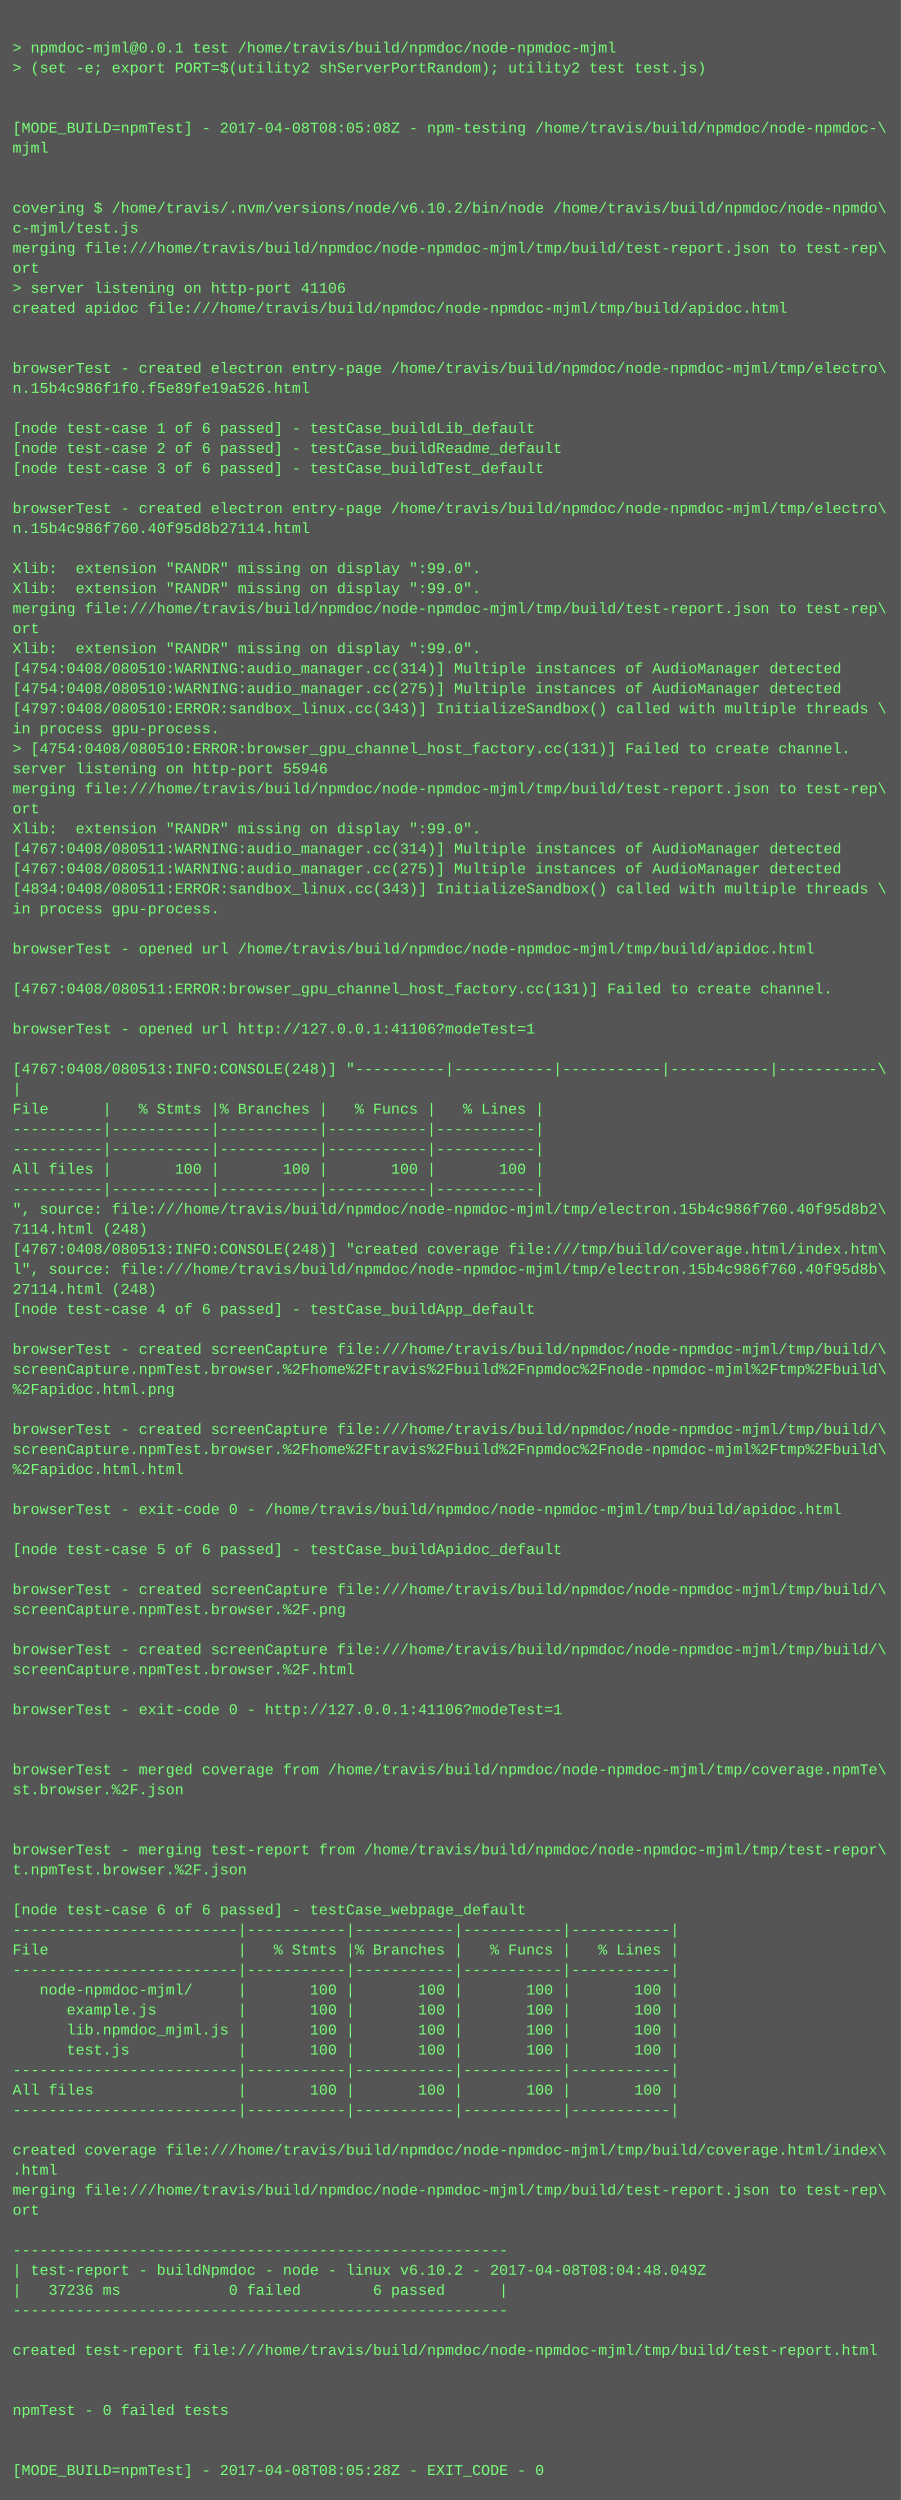
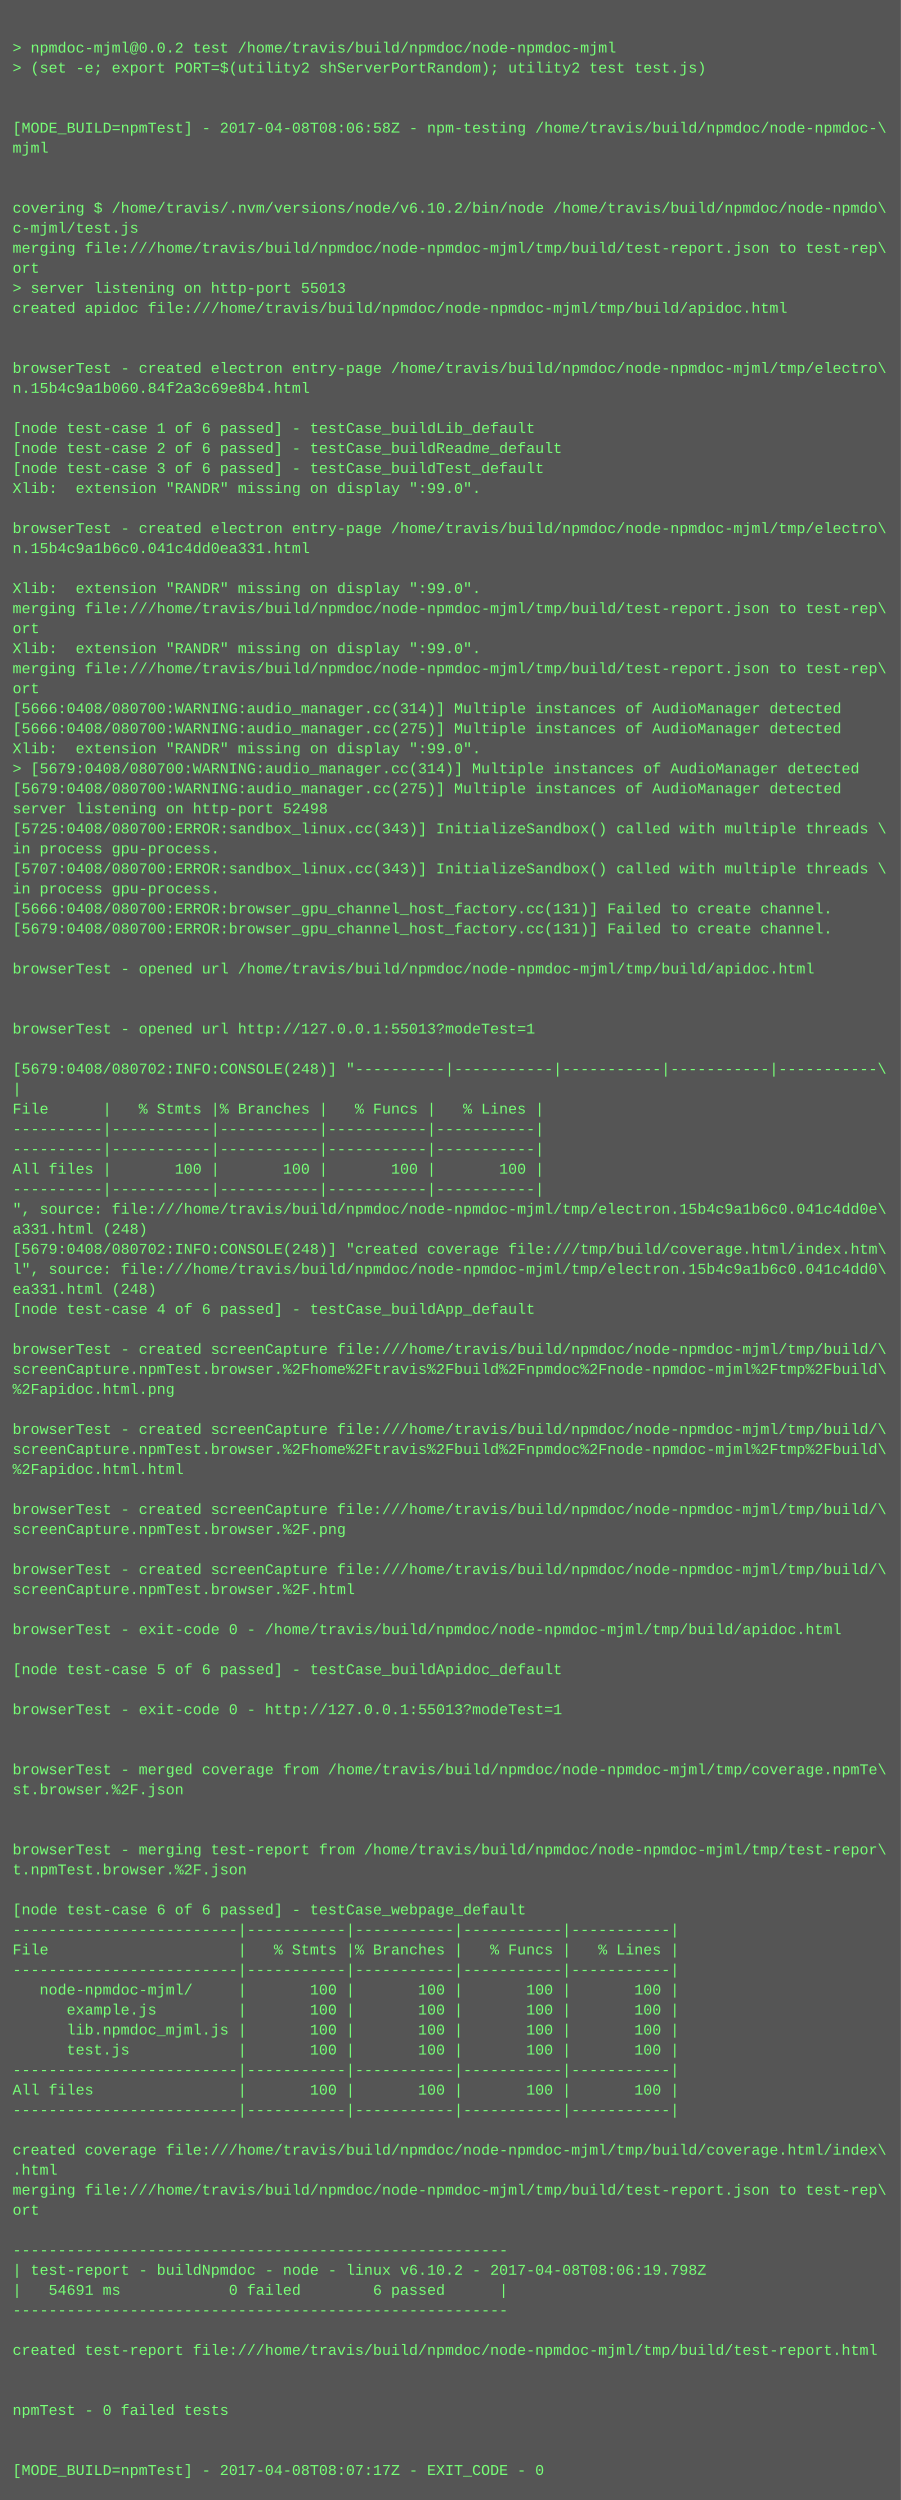
<svg xmlns="http://www.w3.org/2000/svg" height="1998" width="720">
  <rect height="1998" fill="#555" width="720" />
  <text fill="#7f7" font-family="Courier New" font-size="12" xml:space="preserve">
    <tspan x="10" y="26" />
-     <tspan x="10" y="42">&gt; npmdoc-mjml@0.0.1 test /home/travis/build/npmdoc/node-npmdoc-mjml</tspan>
+     <tspan x="10" y="42">&gt; npmdoc-mjml@0.0.2 test /home/travis/build/npmdoc/node-npmdoc-mjml</tspan>
    <tspan x="10" y="58">&gt; (set -e; export PORT=$(utility2 shServerPortRandom); utility2 test test.js)</tspan>
    <tspan x="10" y="74" />
    <tspan x="10" y="90" />
-     <tspan x="10" y="106">[MODE_BUILD=npmTest] - 2017-04-08T08:05:08Z - npm-testing /home/travis/build/npmdoc/node-npmdoc-\</tspan>
+     <tspan x="10" y="106">[MODE_BUILD=npmTest] - 2017-04-08T08:06:58Z - npm-testing /home/travis/build/npmdoc/node-npmdoc-\</tspan>
    <tspan x="10" y="122">mjml</tspan>
    <tspan x="10" y="138" />
    <tspan x="10" y="154" />
    <tspan x="10" y="170">covering $ /home/travis/.nvm/versions/node/v6.10.2/bin/node /home/travis/build/npmdoc/node-npmdo\</tspan>
    <tspan x="10" y="186">c-mjml/test.js</tspan>
    <tspan x="10" y="202">merging file:///home/travis/build/npmdoc/node-npmdoc-mjml/tmp/build/test-report.json to test-rep\</tspan>
    <tspan x="10" y="218">ort</tspan>
-     <tspan x="10" y="234">&gt; server listening on http-port 41106</tspan>
+     <tspan x="10" y="234">&gt; server listening on http-port 55013</tspan>
    <tspan x="10" y="250">created apidoc file:///home/travis/build/npmdoc/node-npmdoc-mjml/tmp/build/apidoc.html</tspan>
    <tspan x="10" y="266" />
    <tspan x="10" y="282" />
    <tspan x="10" y="298">browserTest - created electron entry-page /home/travis/build/npmdoc/node-npmdoc-mjml/tmp/electro\</tspan>
-     <tspan x="10" y="314">n.15b4c986f1f0.f5e89fe19a526.html</tspan>
+     <tspan x="10" y="314">n.15b4c9a1b060.84f2a3c69e8b4.html</tspan>
    <tspan x="10" y="330" />
    <tspan x="10" y="346">[node test-case 1 of 6 passed] - testCase_buildLib_default</tspan>
    <tspan x="10" y="362">[node test-case 2 of 6 passed] - testCase_buildReadme_default</tspan>
    <tspan x="10" y="378">[node test-case 3 of 6 passed] - testCase_buildTest_default</tspan>
-     <tspan x="10" y="394" />
-     <tspan x="10" y="410">browserTest - created electron entry-page /home/travis/build/npmdoc/node-npmdoc-mjml/tmp/electro\</tspan>
-     <tspan x="10" y="426">n.15b4c986f760.40f95d8b27114.html</tspan>
-     <tspan x="10" y="442" />
-     <tspan x="10" y="458">Xlib:  extension "RANDR" missing on display ":99.0".</tspan>
+     <tspan x="10" y="394">Xlib:  extension "RANDR" missing on display ":99.0".</tspan>
+     <tspan x="10" y="410" />
+     <tspan x="10" y="426">browserTest - created electron entry-page /home/travis/build/npmdoc/node-npmdoc-mjml/tmp/electro\</tspan>
+     <tspan x="10" y="442">n.15b4c9a1b6c0.041c4dd0ea331.html</tspan>
+     <tspan x="10" y="458" />
    <tspan x="10" y="474">Xlib:  extension "RANDR" missing on display ":99.0".</tspan>
    <tspan x="10" y="490">merging file:///home/travis/build/npmdoc/node-npmdoc-mjml/tmp/build/test-report.json to test-rep\</tspan>
    <tspan x="10" y="506">ort</tspan>
    <tspan x="10" y="522">Xlib:  extension "RANDR" missing on display ":99.0".</tspan>
-     <tspan x="10" y="538">[4754:0408/080510:WARNING:audio_manager.cc(314)] Multiple instances of AudioManager detected</tspan>
-     <tspan x="10" y="554">[4754:0408/080510:WARNING:audio_manager.cc(275)] Multiple instances of AudioManager detected</tspan>
-     <tspan x="10" y="570">[4797:0408/080510:ERROR:sandbox_linux.cc(343)] InitializeSandbox() called with multiple threads \</tspan>
-     <tspan x="10" y="586">in process gpu-process. </tspan>
-     <tspan x="10" y="602">&gt; [4754:0408/080510:ERROR:browser_gpu_channel_host_factory.cc(131)] Failed to create channel.</tspan>
-     <tspan x="10" y="618">server listening on http-port 55946</tspan>
-     <tspan x="10" y="634">merging file:///home/travis/build/npmdoc/node-npmdoc-mjml/tmp/build/test-report.json to test-rep\</tspan>
-     <tspan x="10" y="650">ort</tspan>
-     <tspan x="10" y="666">Xlib:  extension "RANDR" missing on display ":99.0".</tspan>
-     <tspan x="10" y="682">[4767:0408/080511:WARNING:audio_manager.cc(314)] Multiple instances of AudioManager detected</tspan>
-     <tspan x="10" y="698">[4767:0408/080511:WARNING:audio_manager.cc(275)] Multiple instances of AudioManager detected</tspan>
-     <tspan x="10" y="714">[4834:0408/080511:ERROR:sandbox_linux.cc(343)] InitializeSandbox() called with multiple threads \</tspan>
-     <tspan x="10" y="730">in process gpu-process. </tspan>
-     <tspan x="10" y="746" />
-     <tspan x="10" y="762">browserTest - opened url /home/travis/build/npmdoc/node-npmdoc-mjml/tmp/build/apidoc.html</tspan>
-     <tspan x="10" y="778" />
-     <tspan x="10" y="794">[4767:0408/080511:ERROR:browser_gpu_channel_host_factory.cc(131)] Failed to create channel.</tspan>
+     <tspan x="10" y="538">merging file:///home/travis/build/npmdoc/node-npmdoc-mjml/tmp/build/test-report.json to test-rep\</tspan>
+     <tspan x="10" y="554">ort</tspan>
+     <tspan x="10" y="570">[5666:0408/080700:WARNING:audio_manager.cc(314)] Multiple instances of AudioManager detected</tspan>
+     <tspan x="10" y="586">[5666:0408/080700:WARNING:audio_manager.cc(275)] Multiple instances of AudioManager detected</tspan>
+     <tspan x="10" y="602">Xlib:  extension "RANDR" missing on display ":99.0".</tspan>
+     <tspan x="10" y="618">&gt; [5679:0408/080700:WARNING:audio_manager.cc(314)] Multiple instances of AudioManager detected</tspan>
+     <tspan x="10" y="634">[5679:0408/080700:WARNING:audio_manager.cc(275)] Multiple instances of AudioManager detected</tspan>
+     <tspan x="10" y="650">server listening on http-port 52498</tspan>
+     <tspan x="10" y="666">[5725:0408/080700:ERROR:sandbox_linux.cc(343)] InitializeSandbox() called with multiple threads \</tspan>
+     <tspan x="10" y="682">in process gpu-process. </tspan>
+     <tspan x="10" y="698">[5707:0408/080700:ERROR:sandbox_linux.cc(343)] InitializeSandbox() called with multiple threads \</tspan>
+     <tspan x="10" y="714">in process gpu-process. </tspan>
+     <tspan x="10" y="730">[5666:0408/080700:ERROR:browser_gpu_channel_host_factory.cc(131)] Failed to create channel.</tspan>
+     <tspan x="10" y="746">[5679:0408/080700:ERROR:browser_gpu_channel_host_factory.cc(131)] Failed to create channel.</tspan>
+     <tspan x="10" y="762" />
+     <tspan x="10" y="778">browserTest - opened url /home/travis/build/npmdoc/node-npmdoc-mjml/tmp/build/apidoc.html</tspan>
+     <tspan x="10" y="794" />
    <tspan x="10" y="810" />
-     <tspan x="10" y="826">browserTest - opened url http://127.0.0.1:41106?modeTest=1</tspan>
+     <tspan x="10" y="826">browserTest - opened url http://127.0.0.1:55013?modeTest=1</tspan>
    <tspan x="10" y="842" />
-     <tspan x="10" y="858">[4767:0408/080513:INFO:CONSOLE(248)] "----------|-----------|-----------|-----------|-----------\</tspan>
+     <tspan x="10" y="858">[5679:0408/080702:INFO:CONSOLE(248)] "----------|-----------|-----------|-----------|-----------\</tspan>
    <tspan x="10" y="874">|</tspan>
    <tspan x="10" y="890">File      |   % Stmts |% Branches |   % Funcs |   % Lines |</tspan>
    <tspan x="10" y="906">----------|-----------|-----------|-----------|-----------|</tspan>
    <tspan x="10" y="922">----------|-----------|-----------|-----------|-----------|</tspan>
    <tspan x="10" y="938">All files |       100 |       100 |       100 |       100 |</tspan>
    <tspan x="10" y="954">----------|-----------|-----------|-----------|-----------|</tspan>
-     <tspan x="10" y="970">", source: file:///home/travis/build/npmdoc/node-npmdoc-mjml/tmp/electron.15b4c986f760.40f95d8b2\</tspan>
-     <tspan x="10" y="986">7114.html (248)</tspan>
-     <tspan x="10" y="1002">[4767:0408/080513:INFO:CONSOLE(248)] "created coverage file:///tmp/build/coverage.html/index.htm\</tspan>
-     <tspan x="10" y="1018">l", source: file:///home/travis/build/npmdoc/node-npmdoc-mjml/tmp/electron.15b4c986f760.40f95d8b\</tspan>
-     <tspan x="10" y="1034">27114.html (248)</tspan>
+     <tspan x="10" y="970">", source: file:///home/travis/build/npmdoc/node-npmdoc-mjml/tmp/electron.15b4c9a1b6c0.041c4dd0e\</tspan>
+     <tspan x="10" y="986">a331.html (248)</tspan>
+     <tspan x="10" y="1002">[5679:0408/080702:INFO:CONSOLE(248)] "created coverage file:///tmp/build/coverage.html/index.htm\</tspan>
+     <tspan x="10" y="1018">l", source: file:///home/travis/build/npmdoc/node-npmdoc-mjml/tmp/electron.15b4c9a1b6c0.041c4dd0\</tspan>
+     <tspan x="10" y="1034">ea331.html (248)</tspan>
    <tspan x="10" y="1050">[node test-case 4 of 6 passed] - testCase_buildApp_default</tspan>
    <tspan x="10" y="1066" />
    <tspan x="10" y="1082">browserTest - created screenCapture file:///home/travis/build/npmdoc/node-npmdoc-mjml/tmp/build/\</tspan>
    <tspan x="10" y="1098">screenCapture.npmTest.browser.%2Fhome%2Ftravis%2Fbuild%2Fnpmdoc%2Fnode-npmdoc-mjml%2Ftmp%2Fbuild\</tspan>
    <tspan x="10" y="1114">%2Fapidoc.html.png</tspan>
    <tspan x="10" y="1130" />
    <tspan x="10" y="1146">browserTest - created screenCapture file:///home/travis/build/npmdoc/node-npmdoc-mjml/tmp/build/\</tspan>
    <tspan x="10" y="1162">screenCapture.npmTest.browser.%2Fhome%2Ftravis%2Fbuild%2Fnpmdoc%2Fnode-npmdoc-mjml%2Ftmp%2Fbuild\</tspan>
    <tspan x="10" y="1178">%2Fapidoc.html.html</tspan>
    <tspan x="10" y="1194" />
-     <tspan x="10" y="1210">browserTest - exit-code 0 - /home/travis/build/npmdoc/node-npmdoc-mjml/tmp/build/apidoc.html</tspan>
-     <tspan x="10" y="1226" />
-     <tspan x="10" y="1242">[node test-case 5 of 6 passed] - testCase_buildApidoc_default</tspan>
-     <tspan x="10" y="1258" />
-     <tspan x="10" y="1274">browserTest - created screenCapture file:///home/travis/build/npmdoc/node-npmdoc-mjml/tmp/build/\</tspan>
-     <tspan x="10" y="1290">screenCapture.npmTest.browser.%2F.png</tspan>
-     <tspan x="10" y="1306" />
-     <tspan x="10" y="1322">browserTest - created screenCapture file:///home/travis/build/npmdoc/node-npmdoc-mjml/tmp/build/\</tspan>
-     <tspan x="10" y="1338">screenCapture.npmTest.browser.%2F.html</tspan>
+     <tspan x="10" y="1210">browserTest - created screenCapture file:///home/travis/build/npmdoc/node-npmdoc-mjml/tmp/build/\</tspan>
+     <tspan x="10" y="1226">screenCapture.npmTest.browser.%2F.png</tspan>
+     <tspan x="10" y="1242" />
+     <tspan x="10" y="1258">browserTest - created screenCapture file:///home/travis/build/npmdoc/node-npmdoc-mjml/tmp/build/\</tspan>
+     <tspan x="10" y="1274">screenCapture.npmTest.browser.%2F.html</tspan>
+     <tspan x="10" y="1290" />
+     <tspan x="10" y="1306">browserTest - exit-code 0 - /home/travis/build/npmdoc/node-npmdoc-mjml/tmp/build/apidoc.html</tspan>
+     <tspan x="10" y="1322" />
+     <tspan x="10" y="1338">[node test-case 5 of 6 passed] - testCase_buildApidoc_default</tspan>
    <tspan x="10" y="1354" />
-     <tspan x="10" y="1370">browserTest - exit-code 0 - http://127.0.0.1:41106?modeTest=1</tspan>
+     <tspan x="10" y="1370">browserTest - exit-code 0 - http://127.0.0.1:55013?modeTest=1</tspan>
    <tspan x="10" y="1386" />
    <tspan x="10" y="1402" />
    <tspan x="10" y="1418">browserTest - merged coverage from /home/travis/build/npmdoc/node-npmdoc-mjml/tmp/coverage.npmTe\</tspan>
    <tspan x="10" y="1434">st.browser.%2F.json</tspan>
    <tspan x="10" y="1450" />
    <tspan x="10" y="1466" />
    <tspan x="10" y="1482">browserTest - merging test-report from /home/travis/build/npmdoc/node-npmdoc-mjml/tmp/test-repor\</tspan>
    <tspan x="10" y="1498">t.npmTest.browser.%2F.json</tspan>
    <tspan x="10" y="1514" />
    <tspan x="10" y="1530">[node test-case 6 of 6 passed] - testCase_webpage_default</tspan>
    <tspan x="10" y="1546">-------------------------|-----------|-----------|-----------|-----------|</tspan>
    <tspan x="10" y="1562">File                     |   % Stmts |% Branches |   % Funcs |   % Lines |</tspan>
    <tspan x="10" y="1578">-------------------------|-----------|-----------|-----------|-----------|</tspan>
    <tspan x="10" y="1594">   node-npmdoc-mjml/     |       100 |       100 |       100 |       100 |</tspan>
    <tspan x="10" y="1610">      example.js         |       100 |       100 |       100 |       100 |</tspan>
    <tspan x="10" y="1626">      lib.npmdoc_mjml.js |       100 |       100 |       100 |       100 |</tspan>
    <tspan x="10" y="1642">      test.js            |       100 |       100 |       100 |       100 |</tspan>
    <tspan x="10" y="1658">-------------------------|-----------|-----------|-----------|-----------|</tspan>
    <tspan x="10" y="1674">All files                |       100 |       100 |       100 |       100 |</tspan>
    <tspan x="10" y="1690">-------------------------|-----------|-----------|-----------|-----------|</tspan>
    <tspan x="10" y="1706" />
    <tspan x="10" y="1722">created coverage file:///home/travis/build/npmdoc/node-npmdoc-mjml/tmp/build/coverage.html/index\</tspan>
    <tspan x="10" y="1738">.html</tspan>
    <tspan x="10" y="1754">merging file:///home/travis/build/npmdoc/node-npmdoc-mjml/tmp/build/test-report.json to test-rep\</tspan>
    <tspan x="10" y="1770">ort</tspan>
    <tspan x="10" y="1786" />
    <tspan x="10" y="1802">-------------------------------------------------------</tspan>
-     <tspan x="10" y="1818">| test-report - buildNpmdoc - node - linux v6.10.2 - 2017-04-08T08:04:48.049Z</tspan>
-     <tspan x="10" y="1834">|   37236 ms            0 failed        6 passed      |</tspan>
+     <tspan x="10" y="1818">| test-report - buildNpmdoc - node - linux v6.10.2 - 2017-04-08T08:06:19.798Z</tspan>
+     <tspan x="10" y="1834">|   54691 ms            0 failed        6 passed      |</tspan>
    <tspan x="10" y="1850">-------------------------------------------------------</tspan>
    <tspan x="10" y="1866" />
    <tspan x="10" y="1882">created test-report file:///home/travis/build/npmdoc/node-npmdoc-mjml/tmp/build/test-report.html</tspan>
    <tspan x="10" y="1898" />
    <tspan x="10" y="1914" />
    <tspan x="10" y="1930">npmTest - 0 failed tests</tspan>
    <tspan x="10" y="1946" />
    <tspan x="10" y="1962" />
-     <tspan x="10" y="1978">[MODE_BUILD=npmTest] - 2017-04-08T08:05:28Z - EXIT_CODE - 0</tspan>
+     <tspan x="10" y="1978">[MODE_BUILD=npmTest] - 2017-04-08T08:07:17Z - EXIT_CODE - 0</tspan>
  </text>
</svg>
